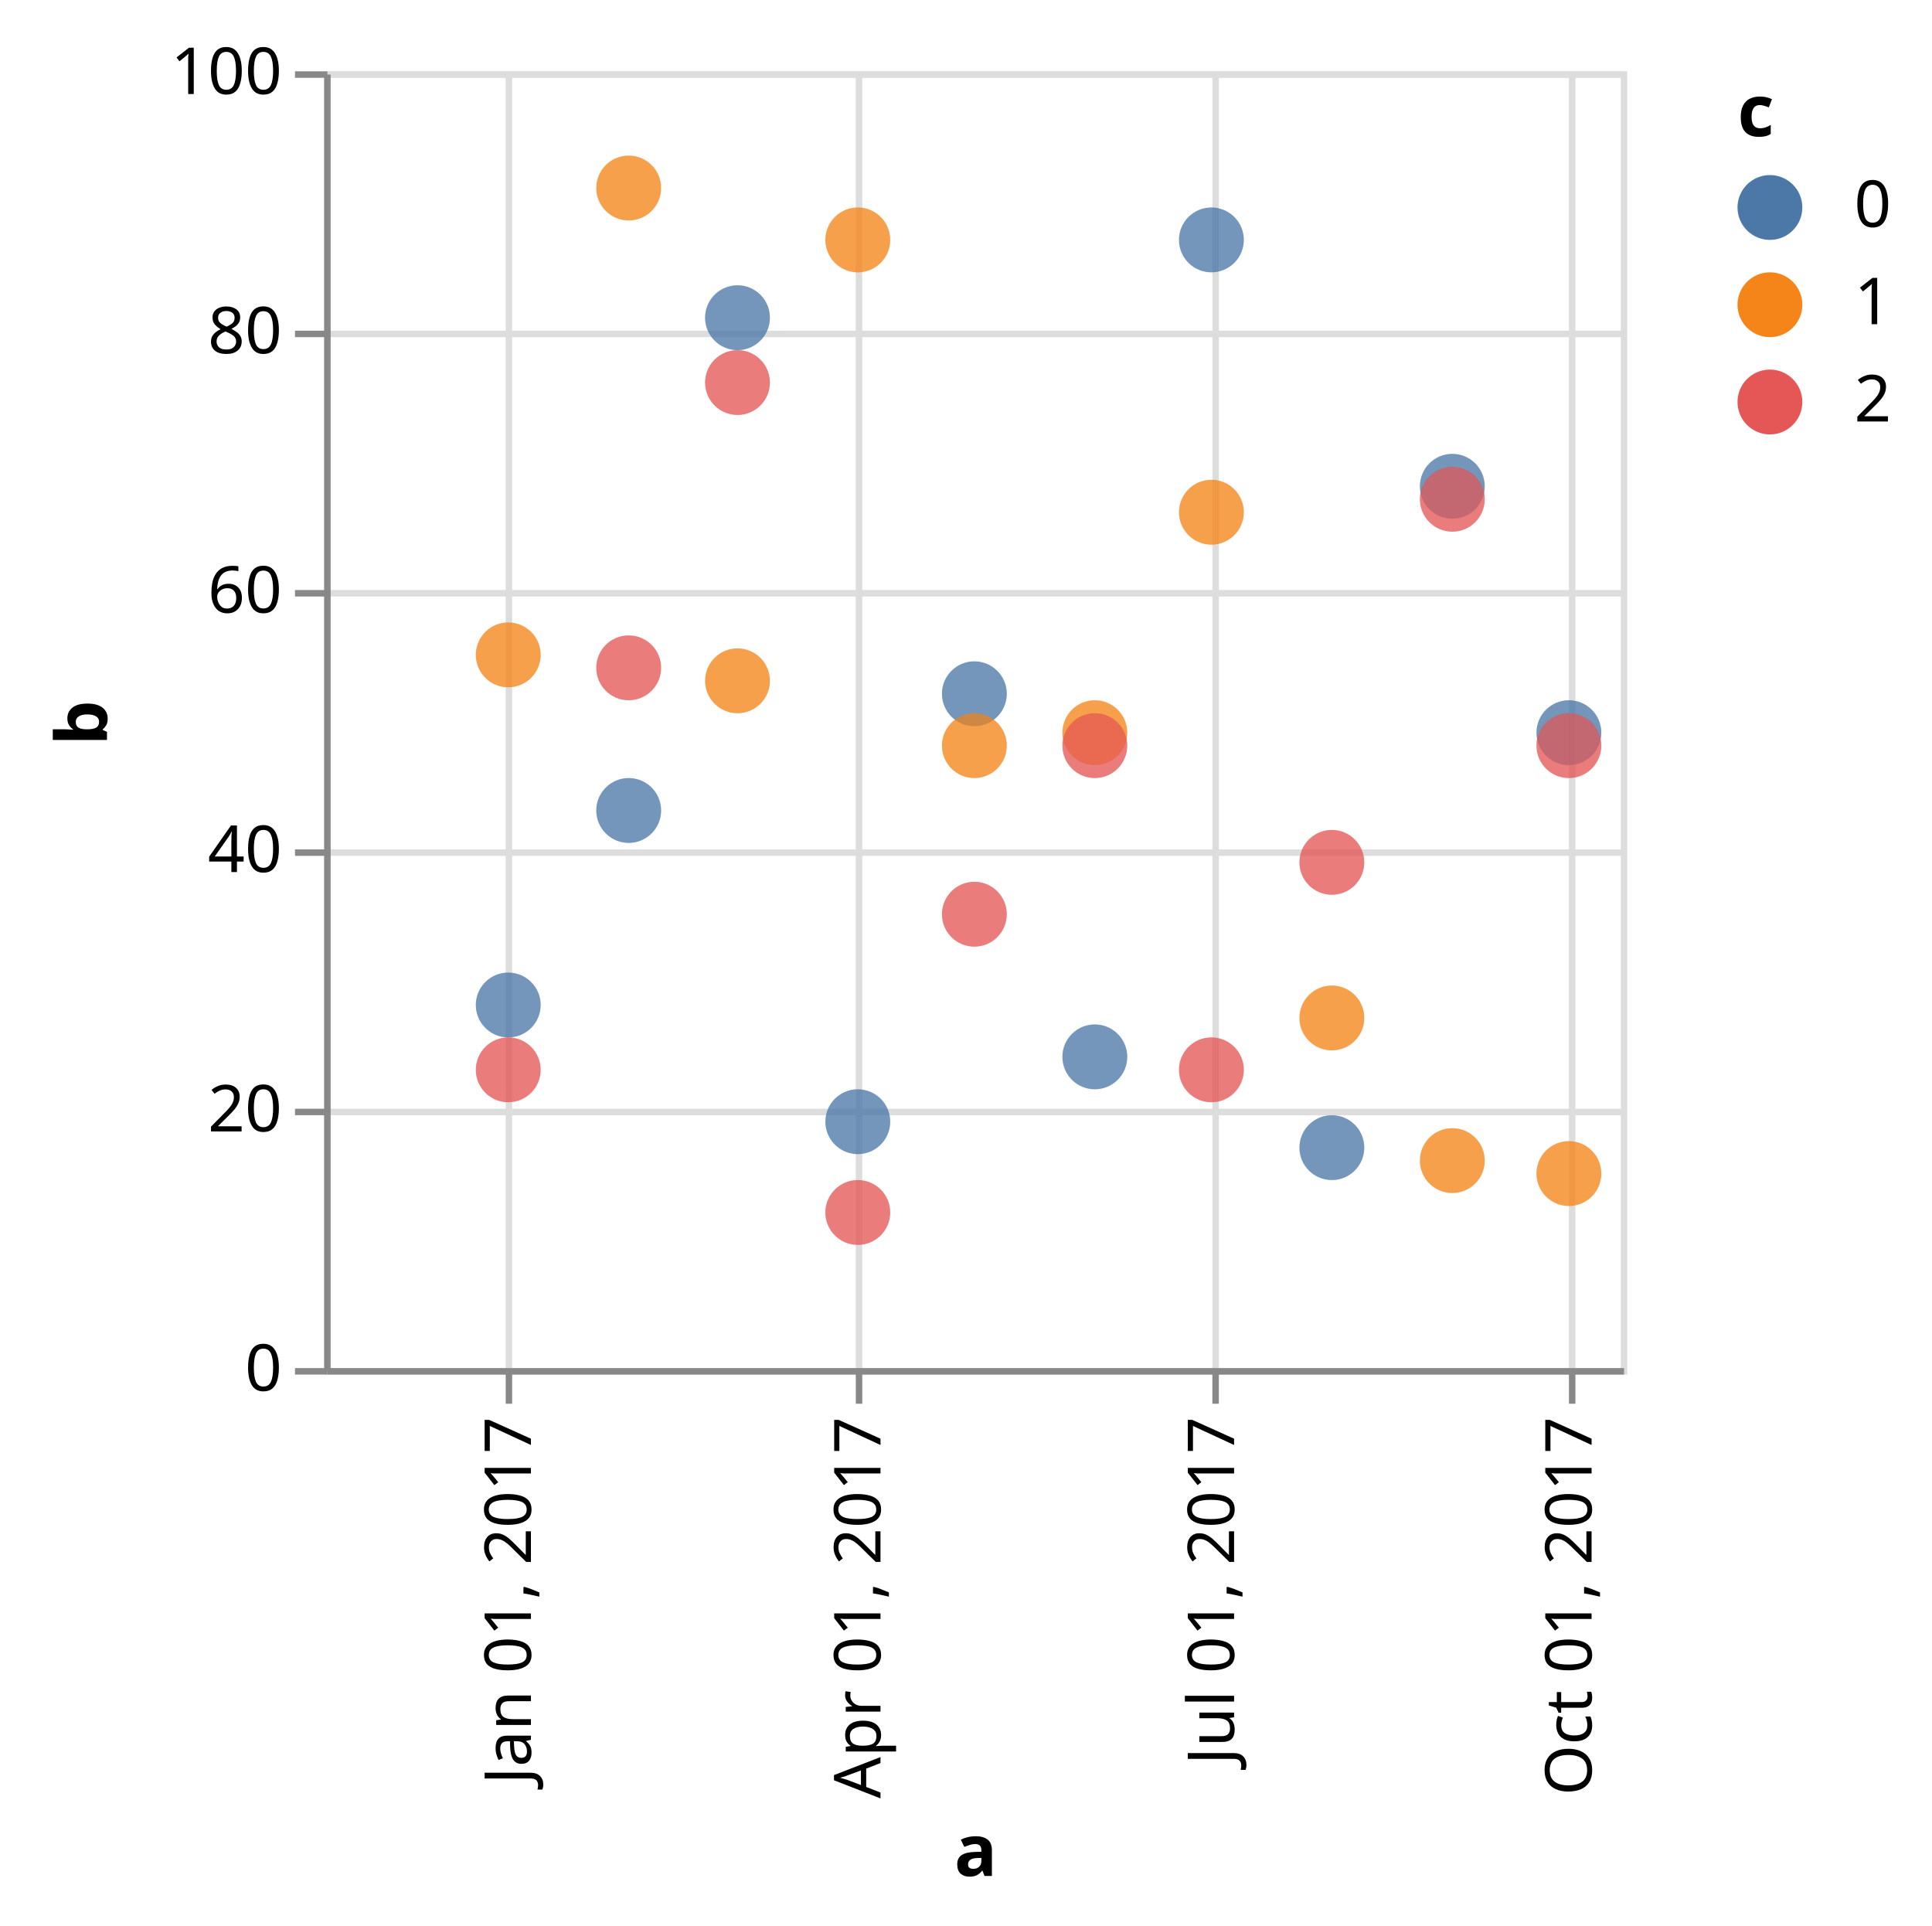
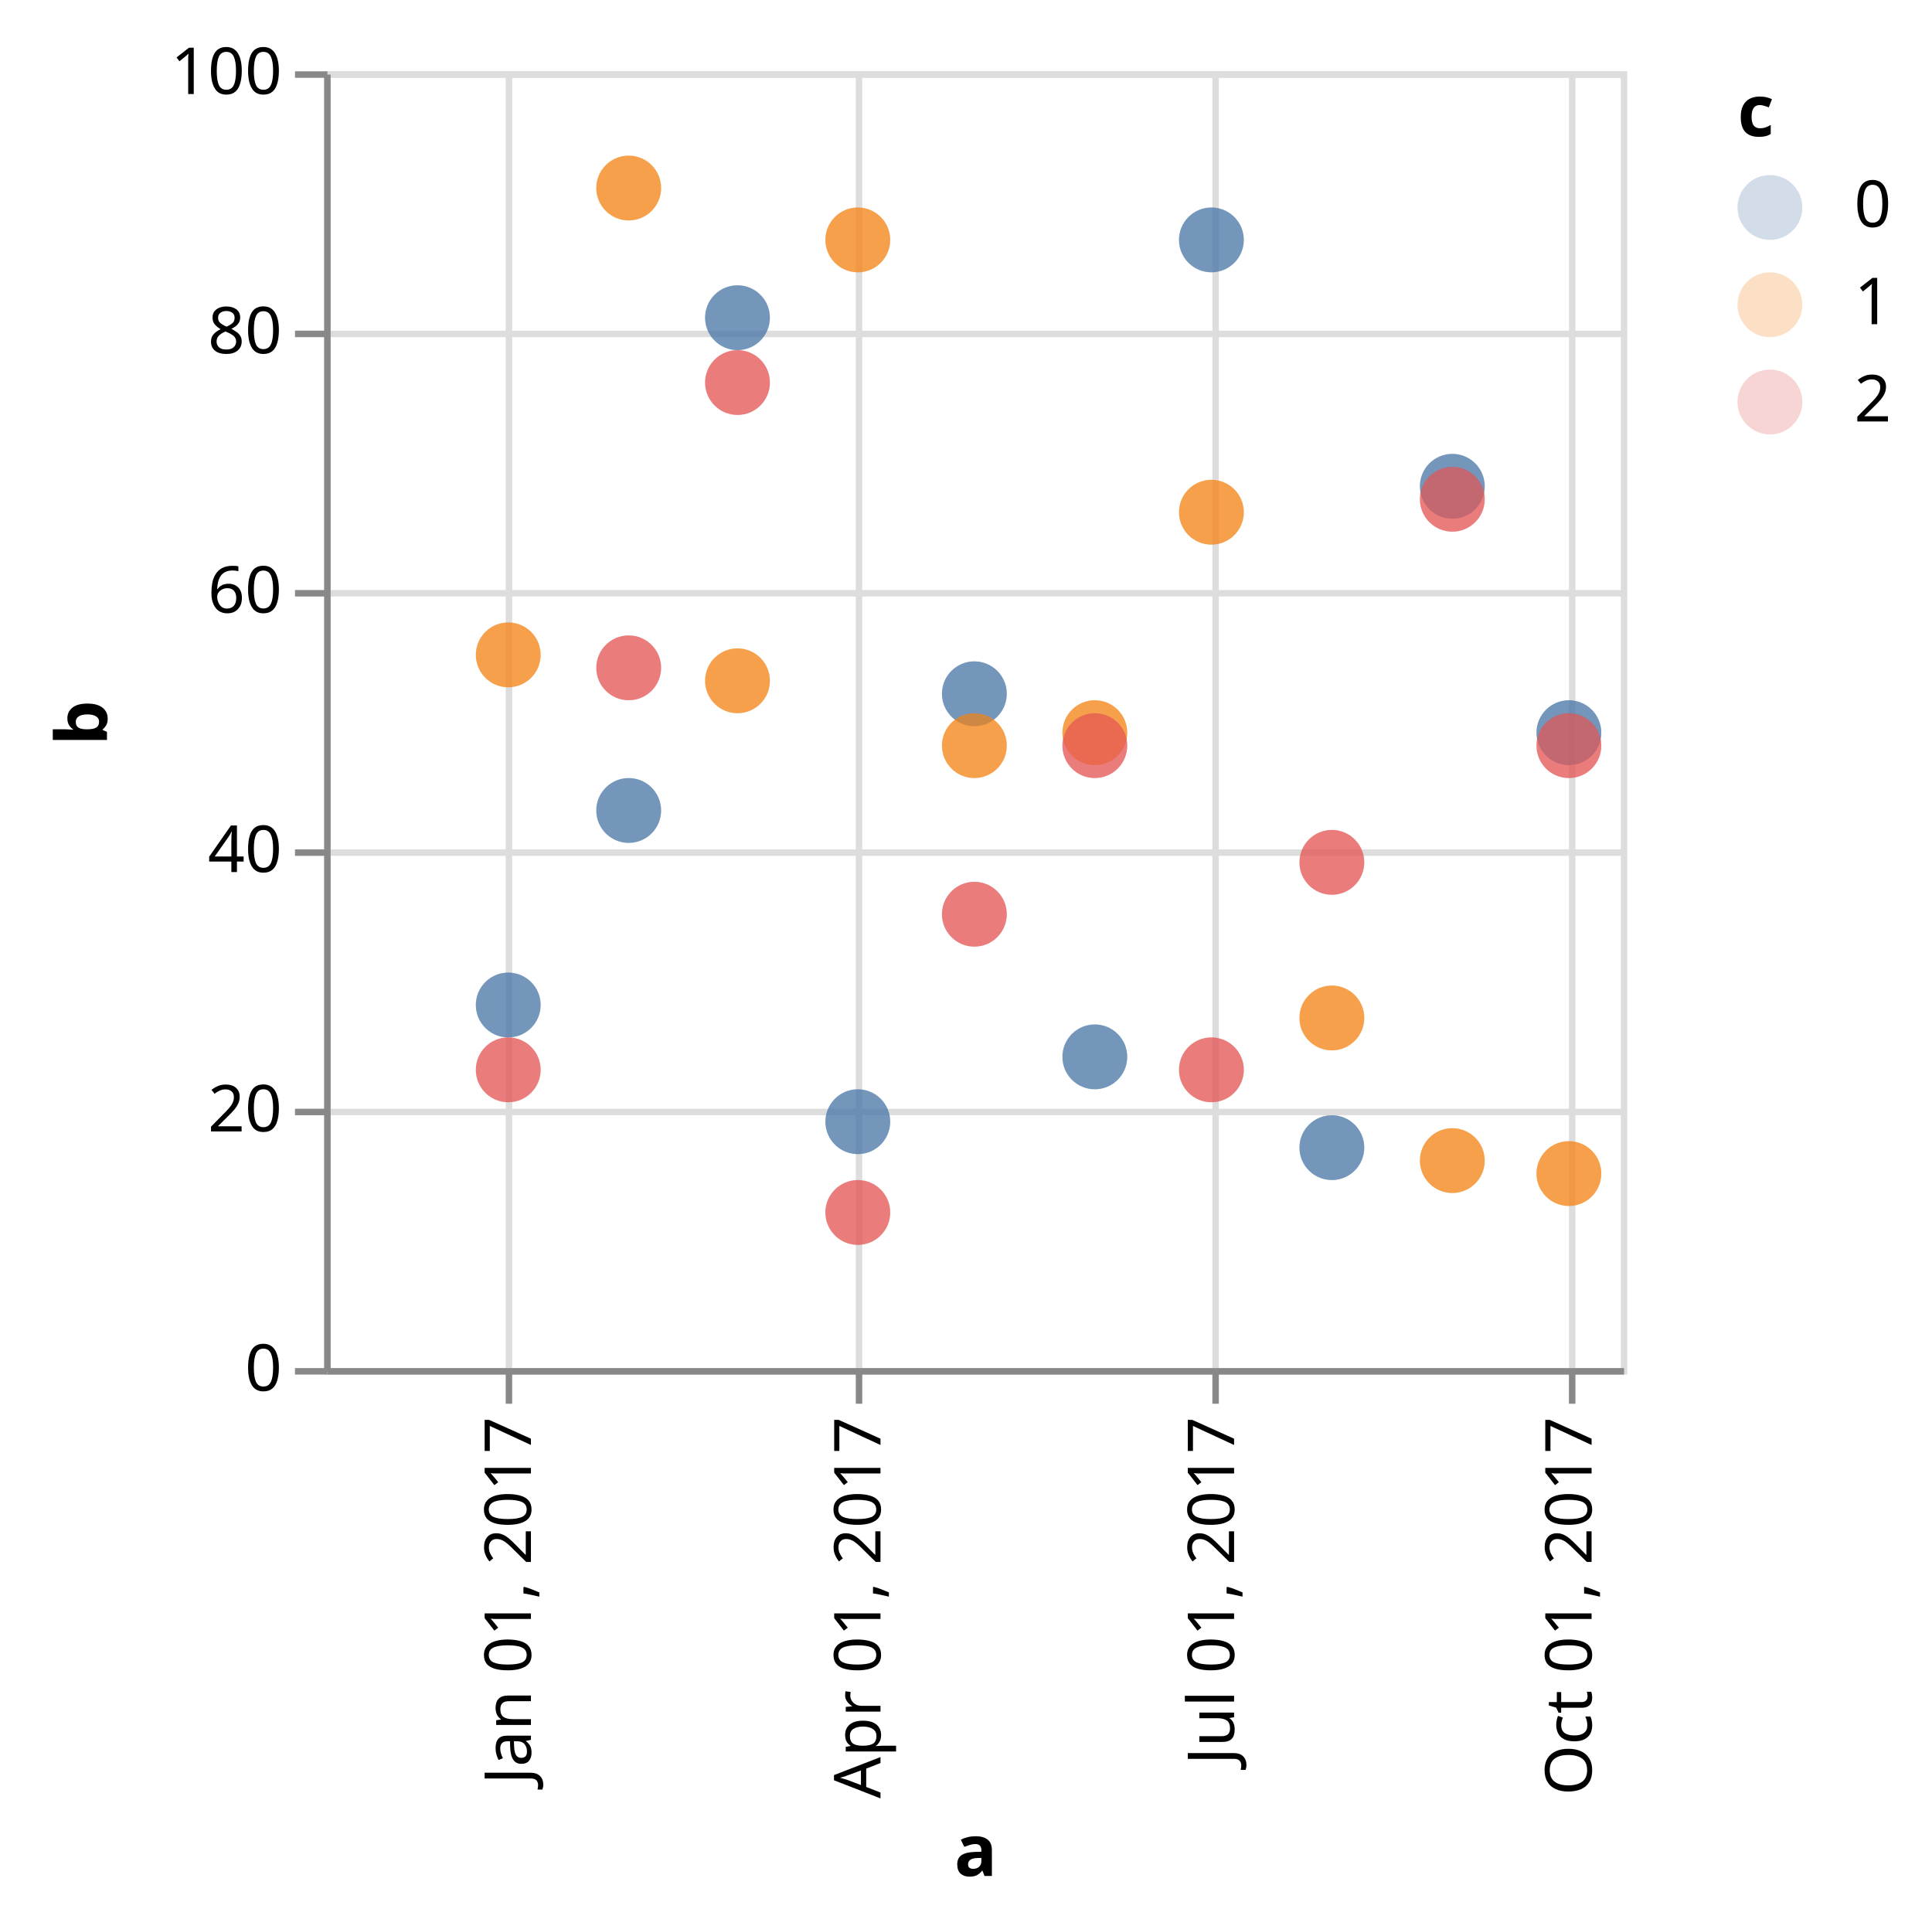
<svg xmlns="http://www.w3.org/2000/svg" class="marks" width="298" height="297" viewBox="0 0 298 297" version="1.1">
  <defs>
    <clipPath id="clip2">
      <rect x="0" y="0" width="200" height="200" />
    </clipPath>
    <clipPath id="clip3">
      <rect x="0" y="0" width="200" height="200" />
    </clipPath>
  </defs>
  <g transform="translate(50,11)">
    <g class="mark-group role-frame root">
      <g transform="translate(0,0)">
        <path class="background" d="M0.5,0.5h200v200h-200Z" style="fill: transparent; stroke: #ddd;" />
        <g>
          <g class="mark-group role-axis">
            <g transform="translate(0.5,200.5)">
              <path class="background" d="M0,0h0v0h0Z" style="pointer-events: none; fill: none;" />
              <g>
                <g class="mark-rule role-axis-grid" style="pointer-events: none;">
                  <line transform="translate(28,-200)" x2="0" y2="200" style="fill: none; stroke: #ddd; stroke-width: 1; stroke-dasharray: ; opacity: 1;" />
                  <line transform="translate(82,-200)" x2="0" y2="200" style="fill: none; stroke: #ddd; stroke-width: 1; stroke-dasharray: ; opacity: 1;" />
                  <line transform="translate(137,-200)" x2="0" y2="200" style="fill: none; stroke: #ddd; stroke-width: 1; stroke-dasharray: ; opacity: 1;" />
                  <line transform="translate(192,-200)" x2="0" y2="200" style="fill: none; stroke: #ddd; stroke-width: 1; stroke-dasharray: ; opacity: 1;" />
                </g>
              </g>
            </g>
          </g>
          <g class="mark-group role-axis">
            <g transform="translate(0.5,0.5)">
              <path class="background" d="M0,0h0v0h0Z" style="pointer-events: none; fill: none;" />
              <g>
                <g class="mark-rule role-axis-grid" style="pointer-events: none;">
                  <line transform="translate(0,200)" x2="200" y2="0" style="fill: none; stroke: #ddd; stroke-width: 1; stroke-dasharray: ; opacity: 1;" />
                  <line transform="translate(0,160)" x2="200" y2="0" style="fill: none; stroke: #ddd; stroke-width: 1; stroke-dasharray: ; opacity: 1;" />
                  <line transform="translate(0,120)" x2="200" y2="0" style="fill: none; stroke: #ddd; stroke-width: 1; stroke-dasharray: ; opacity: 1;" />
                  <line transform="translate(0,80)" x2="200" y2="0" style="fill: none; stroke: #ddd; stroke-width: 1; stroke-dasharray: ; opacity: 1;" />
                  <line transform="translate(0,40)" x2="200" y2="0" style="fill: none; stroke: #ddd; stroke-width: 1; stroke-dasharray: ; opacity: 1;" />
                  <line transform="translate(0,0)" x2="200" y2="0" style="fill: none; stroke: #ddd; stroke-width: 1; stroke-dasharray: ; opacity: 1;" />
                </g>
              </g>
            </g>
          </g>
          <g class="mark-symbol role-mark layer_0_marks" clip-path="url(#clip2)">
            <path transform="translate(28.39285,144)" d="M5,0A5,5,0,1,1,-5,0A5,5,0,1,1,5,0" style="fill: #4c78a8; stroke-width: 2; opacity: 0.25;" />
            <path transform="translate(28.39285,90)" d="M5,0A5,5,0,1,1,-5,0A5,5,0,1,1,5,0" style="fill: #f58518; stroke-width: 2; opacity: 0.25;" />
            <path transform="translate(28.39285,154)" d="M5,0A5,5,0,1,1,-5,0A5,5,0,1,1,5,0" style="fill: #e45756; stroke-width: 2; opacity: 0.25;" />
            <path transform="translate(46.97285,114)" d="M5,0A5,5,0,1,1,-5,0A5,5,0,1,1,5,0" style="fill: #4c78a8; stroke-width: 2; opacity: 0.25;" />
            <path transform="translate(46.97285,18)" d="M5,0A5,5,0,1,1,-5,0A5,5,0,1,1,5,0" style="fill: #f58518; stroke-width: 2; opacity: 0.25;" />
            <path transform="translate(46.97285,92)" d="M5,0A5,5,0,1,1,-5,0A5,5,0,1,1,5,0" style="fill: #e45756; stroke-width: 2; opacity: 0.25;" />
            <path transform="translate(63.75478,38)" d="M5,0A5,5,0,1,1,-5,0A5,5,0,1,1,5,0" style="fill: #4c78a8; stroke-width: 2; opacity: 0.25;" />
            <path transform="translate(63.75478,94)" d="M5,0A5,5,0,1,1,-5,0A5,5,0,1,1,5,0" style="fill: #f58518; stroke-width: 2; opacity: 0.25;" />
            <path transform="translate(63.75478,48)" d="M5,0A5,5,0,1,1,-5,0A5,5,0,1,1,5,0" style="fill: #e45756; stroke-width: 2; opacity: 0.25;" />
            <path transform="translate(82.30981,162)" d="M5,0A5,5,0,1,1,-5,0A5,5,0,1,1,5,0" style="fill: #4c78a8; stroke-width: 2; opacity: 0.25;" />
            <path transform="translate(82.30981,26)" d="M5,0A5,5,0,1,1,-5,0A5,5,0,1,1,5,0" style="fill: #f58518; stroke-width: 2; opacity: 0.25;" />
            <path transform="translate(82.30981,176)" d="M5,0A5,5,0,1,1,-5,0A5,5,0,1,1,5,0" style="fill: #e45756; stroke-width: 2; opacity: 0.25;" />
            <path transform="translate(100.2905,96)" d="M5,0A5,5,0,1,1,-5,0A5,5,0,1,1,5,0" style="fill: #4c78a8; stroke-width: 2; opacity: 0.25;" />
            <path transform="translate(100.2905,104)" d="M5,0A5,5,0,1,1,-5,0A5,5,0,1,1,5,0" style="fill: #f58518; stroke-width: 2; opacity: 0.25;" />
            <path transform="translate(100.2905,130)" d="M5,0A5,5,0,1,1,-5,0A5,5,0,1,1,5,0" style="fill: #e45756; stroke-width: 2; opacity: 0.25;" />
            <path transform="translate(118.8705,152)" d="M5,0A5,5,0,1,1,-5,0A5,5,0,1,1,5,0" style="fill: #4c78a8; stroke-width: 2; opacity: 0.25;" />
            <path transform="translate(118.8705,102)" d="M5,0A5,5,0,1,1,-5,0A5,5,0,1,1,5,0" style="fill: #f58518; stroke-width: 2; opacity: 0.25;" />
            <path transform="translate(118.8705,104)" d="M5,0A5,5,0,1,1,-5,0A5,5,0,1,1,5,0" style="fill: #e45756; stroke-width: 2; opacity: 0.25;" />
            <path transform="translate(136.8511,26)" d="M5,0A5,5,0,1,1,-5,0A5,5,0,1,1,5,0" style="fill: #4c78a8; stroke-width: 2; opacity: 0.25;" />
            <path transform="translate(136.8511,68)" d="M5,0A5,5,0,1,1,-5,0A5,5,0,1,1,5,0" style="fill: #f58518; stroke-width: 2; opacity: 0.25;" />
            <path transform="translate(136.8511,154)" d="M5,0A5,5,0,1,1,-5,0A5,5,0,1,1,5,0" style="fill: #e45756; stroke-width: 2; opacity: 0.25;" />
            <path transform="translate(155.4311,166)" d="M5,0A5,5,0,1,1,-5,0A5,5,0,1,1,5,0" style="fill: #4c78a8; stroke-width: 2; opacity: 0.25;" />
            <path transform="translate(155.4311,146)" d="M5,0A5,5,0,1,1,-5,0A5,5,0,1,1,5,0" style="fill: #f58518; stroke-width: 2; opacity: 0.25;" />
            <path transform="translate(155.4311,122)" d="M5,0A5,5,0,1,1,-5,0A5,5,0,1,1,5,0" style="fill: #e45756; stroke-width: 2; opacity: 0.25;" />
            <path transform="translate(174.0111,64)" d="M5,0A5,5,0,1,1,-5,0A5,5,0,1,1,5,0" style="fill: #4c78a8; stroke-width: 2; opacity: 0.25;" />
            <path transform="translate(174.0111,168)" d="M5,0A5,5,0,1,1,-5,0A5,5,0,1,1,5,0" style="fill: #f58518; stroke-width: 2; opacity: 0.25;" />
            <path transform="translate(174.0111,66)" d="M5,0A5,5,0,1,1,-5,0A5,5,0,1,1,5,0" style="fill: #e45756; stroke-width: 2; opacity: 0.25;" />
            <path transform="translate(191.9918,102)" d="M5,0A5,5,0,1,1,-5,0A5,5,0,1,1,5,0" style="fill: #4c78a8; stroke-width: 2; opacity: 0.25;" />
            <path transform="translate(191.9918,170)" d="M5,0A5,5,0,1,1,-5,0A5,5,0,1,1,5,0" style="fill: #f58518; stroke-width: 2; opacity: 0.25;" />
            <path transform="translate(191.9918,104)" d="M5,0A5,5,0,1,1,-5,0A5,5,0,1,1,5,0" style="fill: #e45756; stroke-width: 2; opacity: 0.25;" />
          </g>
          <g class="mark-symbol role-mark layer_1_marks" clip-path="url(#clip3)">
            <path transform="translate(28.39285,144)" d="M5,0A5,5,0,1,1,-5,0A5,5,0,1,1,5,0" style="fill: #4c78a8; stroke-width: 2; opacity: 0.7;" />
            <path transform="translate(28.39285,90)" d="M5,0A5,5,0,1,1,-5,0A5,5,0,1,1,5,0" style="fill: #f58518; stroke-width: 2; opacity: 0.7;" />
            <path transform="translate(28.39285,154)" d="M5,0A5,5,0,1,1,-5,0A5,5,0,1,1,5,0" style="fill: #e45756; stroke-width: 2; opacity: 0.7;" />
            <path transform="translate(46.97285,114)" d="M5,0A5,5,0,1,1,-5,0A5,5,0,1,1,5,0" style="fill: #4c78a8; stroke-width: 2; opacity: 0.7;" />
            <path transform="translate(46.97285,18)" d="M5,0A5,5,0,1,1,-5,0A5,5,0,1,1,5,0" style="fill: #f58518; stroke-width: 2; opacity: 0.7;" />
            <path transform="translate(46.97285,92)" d="M5,0A5,5,0,1,1,-5,0A5,5,0,1,1,5,0" style="fill: #e45756; stroke-width: 2; opacity: 0.7;" />
            <path transform="translate(63.75478,38)" d="M5,0A5,5,0,1,1,-5,0A5,5,0,1,1,5,0" style="fill: #4c78a8; stroke-width: 2; opacity: 0.7;" />
            <path transform="translate(63.75478,94)" d="M5,0A5,5,0,1,1,-5,0A5,5,0,1,1,5,0" style="fill: #f58518; stroke-width: 2; opacity: 0.7;" />
            <path transform="translate(63.75478,48)" d="M5,0A5,5,0,1,1,-5,0A5,5,0,1,1,5,0" style="fill: #e45756; stroke-width: 2; opacity: 0.7;" />
            <path transform="translate(82.30981,162)" d="M5,0A5,5,0,1,1,-5,0A5,5,0,1,1,5,0" style="fill: #4c78a8; stroke-width: 2; opacity: 0.7;" />
            <path transform="translate(82.30981,26)" d="M5,0A5,5,0,1,1,-5,0A5,5,0,1,1,5,0" style="fill: #f58518; stroke-width: 2; opacity: 0.7;" />
            <path transform="translate(82.30981,176)" d="M5,0A5,5,0,1,1,-5,0A5,5,0,1,1,5,0" style="fill: #e45756; stroke-width: 2; opacity: 0.7;" />
            <path transform="translate(100.2905,96)" d="M5,0A5,5,0,1,1,-5,0A5,5,0,1,1,5,0" style="fill: #4c78a8; stroke-width: 2; opacity: 0.7;" />
            <path transform="translate(100.2905,104)" d="M5,0A5,5,0,1,1,-5,0A5,5,0,1,1,5,0" style="fill: #f58518; stroke-width: 2; opacity: 0.7;" />
            <path transform="translate(100.2905,130)" d="M5,0A5,5,0,1,1,-5,0A5,5,0,1,1,5,0" style="fill: #e45756; stroke-width: 2; opacity: 0.7;" />
            <path transform="translate(118.8705,152)" d="M5,0A5,5,0,1,1,-5,0A5,5,0,1,1,5,0" style="fill: #4c78a8; stroke-width: 2; opacity: 0.7;" />
            <path transform="translate(118.8705,102)" d="M5,0A5,5,0,1,1,-5,0A5,5,0,1,1,5,0" style="fill: #f58518; stroke-width: 2; opacity: 0.7;" />
            <path transform="translate(118.8705,104)" d="M5,0A5,5,0,1,1,-5,0A5,5,0,1,1,5,0" style="fill: #e45756; stroke-width: 2; opacity: 0.7;" />
            <path transform="translate(136.8511,26)" d="M5,0A5,5,0,1,1,-5,0A5,5,0,1,1,5,0" style="fill: #4c78a8; stroke-width: 2; opacity: 0.7;" />
            <path transform="translate(136.8511,68)" d="M5,0A5,5,0,1,1,-5,0A5,5,0,1,1,5,0" style="fill: #f58518; stroke-width: 2; opacity: 0.7;" />
            <path transform="translate(136.8511,154)" d="M5,0A5,5,0,1,1,-5,0A5,5,0,1,1,5,0" style="fill: #e45756; stroke-width: 2; opacity: 0.7;" />
            <path transform="translate(155.4311,166)" d="M5,0A5,5,0,1,1,-5,0A5,5,0,1,1,5,0" style="fill: #4c78a8; stroke-width: 2; opacity: 0.7;" />
            <path transform="translate(155.4311,146)" d="M5,0A5,5,0,1,1,-5,0A5,5,0,1,1,5,0" style="fill: #f58518; stroke-width: 2; opacity: 0.7;" />
            <path transform="translate(155.4311,122)" d="M5,0A5,5,0,1,1,-5,0A5,5,0,1,1,5,0" style="fill: #e45756; stroke-width: 2; opacity: 0.7;" />
            <path transform="translate(174.0111,64)" d="M5,0A5,5,0,1,1,-5,0A5,5,0,1,1,5,0" style="fill: #4c78a8; stroke-width: 2; opacity: 0.7;" />
            <path transform="translate(174.0111,168)" d="M5,0A5,5,0,1,1,-5,0A5,5,0,1,1,5,0" style="fill: #f58518; stroke-width: 2; opacity: 0.7;" />
            <path transform="translate(174.0111,66)" d="M5,0A5,5,0,1,1,-5,0A5,5,0,1,1,5,0" style="fill: #e45756; stroke-width: 2; opacity: 0.7;" />
            <path transform="translate(191.9918,102)" d="M5,0A5,5,0,1,1,-5,0A5,5,0,1,1,5,0" style="fill: #4c78a8; stroke-width: 2; opacity: 0.7;" />
            <path transform="translate(191.9918,170)" d="M5,0A5,5,0,1,1,-5,0A5,5,0,1,1,5,0" style="fill: #f58518; stroke-width: 2; opacity: 0.7;" />
            <path transform="translate(191.9918,104)" d="M5,0A5,5,0,1,1,-5,0A5,5,0,1,1,5,0" style="fill: #e45756; stroke-width: 2; opacity: 0.7;" />
          </g>
          <g class="mark-group role-legend">
            <g transform="translate(218,0)">
              <path class="background" d="M0,0h25v56h-25Z" style="pointer-events: none; fill: none;" />
              <g>
                <g class="mark-group role-legend-entry">
                  <g transform="translate(0,16)">
                    <path class="background" d="M0,0h0v0h0Z" style="pointer-events: none; fill: none;" />
                    <g>
                      <g class="mark-symbol role-legend-symbol" style="pointer-events: none;">
-                         <path transform="translate(5,5)" d="M5,0A5,5,0,1,1,-5,0A5,5,0,1,1,5,0" style="fill: #4c78a8; stroke-width: 1.5; opacity: 1;" />
-                         <path transform="translate(5,20)" d="M5,0A5,5,0,1,1,-5,0A5,5,0,1,1,5,0" style="fill: #f58518; stroke-width: 1.5; opacity: 1;" />
-                         <path transform="translate(5,35)" d="M5,0A5,5,0,1,1,-5,0A5,5,0,1,1,5,0" style="fill: #e45756; stroke-width: 1.5; opacity: 1;" />
+                         <path transform="translate(5,5)" d="M5,0A5,5,0,1,1,-5,0A5,5,0,1,1,5,0" style="fill: #4c78a8; stroke-width: 1.5; opacity: 0.25;" />
+                         <path transform="translate(5,20)" d="M5,0A5,5,0,1,1,-5,0A5,5,0,1,1,5,0" style="fill: #f58518; stroke-width: 1.5; opacity: 0.25;" />
+                         <path transform="translate(5,35)" d="M5,0A5,5,0,1,1,-5,0A5,5,0,1,1,5,0" style="fill: #e45756; stroke-width: 1.5; opacity: 0.25;" />
                      </g>
                      <g class="mark-text role-legend-label" style="pointer-events: none;">
                        <text text-anchor="start" transform="translate(18,8)" style="font: 10px sans-serif; fill: #000; opacity: 1;">0</text>
                        <text text-anchor="start" transform="translate(18,23)" style="font: 10px sans-serif; fill: #000; opacity: 1;">1</text>
                        <text text-anchor="start" transform="translate(18,38)" style="font: 10px sans-serif; fill: #000; opacity: 1;">2</text>
                      </g>
                    </g>
                  </g>
                </g>
                <g class="mark-text role-legend-title" style="pointer-events: none;">
                  <text text-anchor="start" transform="translate(0,10)" style="font: bold 11px sans-serif; fill: #000; opacity: 1;">c</text>
                </g>
              </g>
            </g>
          </g>
          <g class="mark-group role-axis">
            <g transform="translate(0.5,200.5)">
              <path class="background" d="M0,0h0v0h0Z" style="pointer-events: none; fill: none;" />
              <g>
                <g class="mark-rule role-axis-tick" style="pointer-events: none;">
                  <line transform="translate(28,0)" x2="0" y2="5" style="fill: none; stroke: #888; stroke-width: 1; opacity: 1;" />
                  <line transform="translate(82,0)" x2="0" y2="5" style="fill: none; stroke: #888; stroke-width: 1; opacity: 1;" />
                  <line transform="translate(137,0)" x2="0" y2="5" style="fill: none; stroke: #888; stroke-width: 1; opacity: 1;" />
                  <line transform="translate(192,0)" x2="0" y2="5" style="fill: none; stroke: #888; stroke-width: 1; opacity: 1;" />
                </g>
                <g class="mark-text role-axis-label" style="pointer-events: none;">
                  <text text-anchor="end" transform="translate(28.39285,7) rotate(270) translate(0,3)" style="font: 10px sans-serif; fill: #000; opacity: 1;">Jan 01, 2017</text>
                  <text text-anchor="end" transform="translate(82.30981,7) rotate(270) translate(0,3)" style="font: 10px sans-serif; fill: #000; opacity: 1;">Apr 01, 2017</text>
                  <text text-anchor="end" transform="translate(136.8511,7) rotate(270) translate(0,3)" style="font: 10px sans-serif; fill: #000; opacity: 1;">Jul 01, 2017</text>
                  <text text-anchor="end" transform="translate(191.9918,7) rotate(270) translate(0,3)" style="font: 10px sans-serif; fill: #000; opacity: 1;">Oct 01, 2017</text>
                </g>
                <g class="mark-rule role-axis-domain" style="pointer-events: none;">
                  <line transform="translate(0,0)" x2="200" y2="0" style="fill: none; stroke: #888; stroke-width: 1; opacity: 1;" />
                </g>
                <g class="mark-text role-axis-title" style="pointer-events: none;">
                  <text text-anchor="middle" transform="translate(100,77.82715)" style="font: bold 11px sans-serif; fill: #000; opacity: 1;">a</text>
                </g>
              </g>
            </g>
          </g>
          <g class="mark-group role-axis">
            <g transform="translate(0.5,0.5)">
              <path class="background" d="M0,0h0v0h0Z" style="pointer-events: none; fill: none;" />
              <g>
                <g class="mark-rule role-axis-tick" style="pointer-events: none;">
                  <line transform="translate(0,200)" x2="-5" y2="0" style="fill: none; stroke: #888; stroke-width: 1; opacity: 1;" />
                  <line transform="translate(0,160)" x2="-5" y2="0" style="fill: none; stroke: #888; stroke-width: 1; opacity: 1;" />
                  <line transform="translate(0,120)" x2="-5" y2="0" style="fill: none; stroke: #888; stroke-width: 1; opacity: 1;" />
                  <line transform="translate(0,80)" x2="-5" y2="0" style="fill: none; stroke: #888; stroke-width: 1; opacity: 1;" />
                  <line transform="translate(0,40)" x2="-5" y2="0" style="fill: none; stroke: #888; stroke-width: 1; opacity: 1;" />
                  <line transform="translate(0,0)" x2="-5" y2="0" style="fill: none; stroke: #888; stroke-width: 1; opacity: 1;" />
                </g>
                <g class="mark-text role-axis-label" style="pointer-events: none;">
                  <text text-anchor="end" transform="translate(-7,203)" style="font: 10px sans-serif; fill: #000; opacity: 1;">0</text>
                  <text text-anchor="end" transform="translate(-7,163)" style="font: 10px sans-serif; fill: #000; opacity: 1;">20</text>
                  <text text-anchor="end" transform="translate(-7,123)" style="font: 10px sans-serif; fill: #000; opacity: 1;">40</text>
                  <text text-anchor="end" transform="translate(-7,83)" style="font: 10px sans-serif; fill: #000; opacity: 1;">60</text>
                  <text text-anchor="end" transform="translate(-7,43)" style="font: 10px sans-serif; fill: #000; opacity: 1;">80</text>
                  <text text-anchor="end" transform="translate(-7,3)" style="font: 10px sans-serif; fill: #000; opacity: 1;">100</text>
                </g>
                <g class="mark-rule role-axis-domain" style="pointer-events: none;">
                  <line transform="translate(0,200)" x2="0" y2="-200" style="fill: none; stroke: #888; stroke-width: 1; opacity: 1;" />
                </g>
                <g class="mark-text role-axis-title" style="pointer-events: none;">
                  <text text-anchor="middle" transform="translate(-32,100) rotate(-90) translate(0,-2)" style="font: bold 11px sans-serif; fill: #000; opacity: 1;">b</text>
                </g>
              </g>
            </g>
          </g>
        </g>
      </g>
    </g>
  </g>
</svg>
